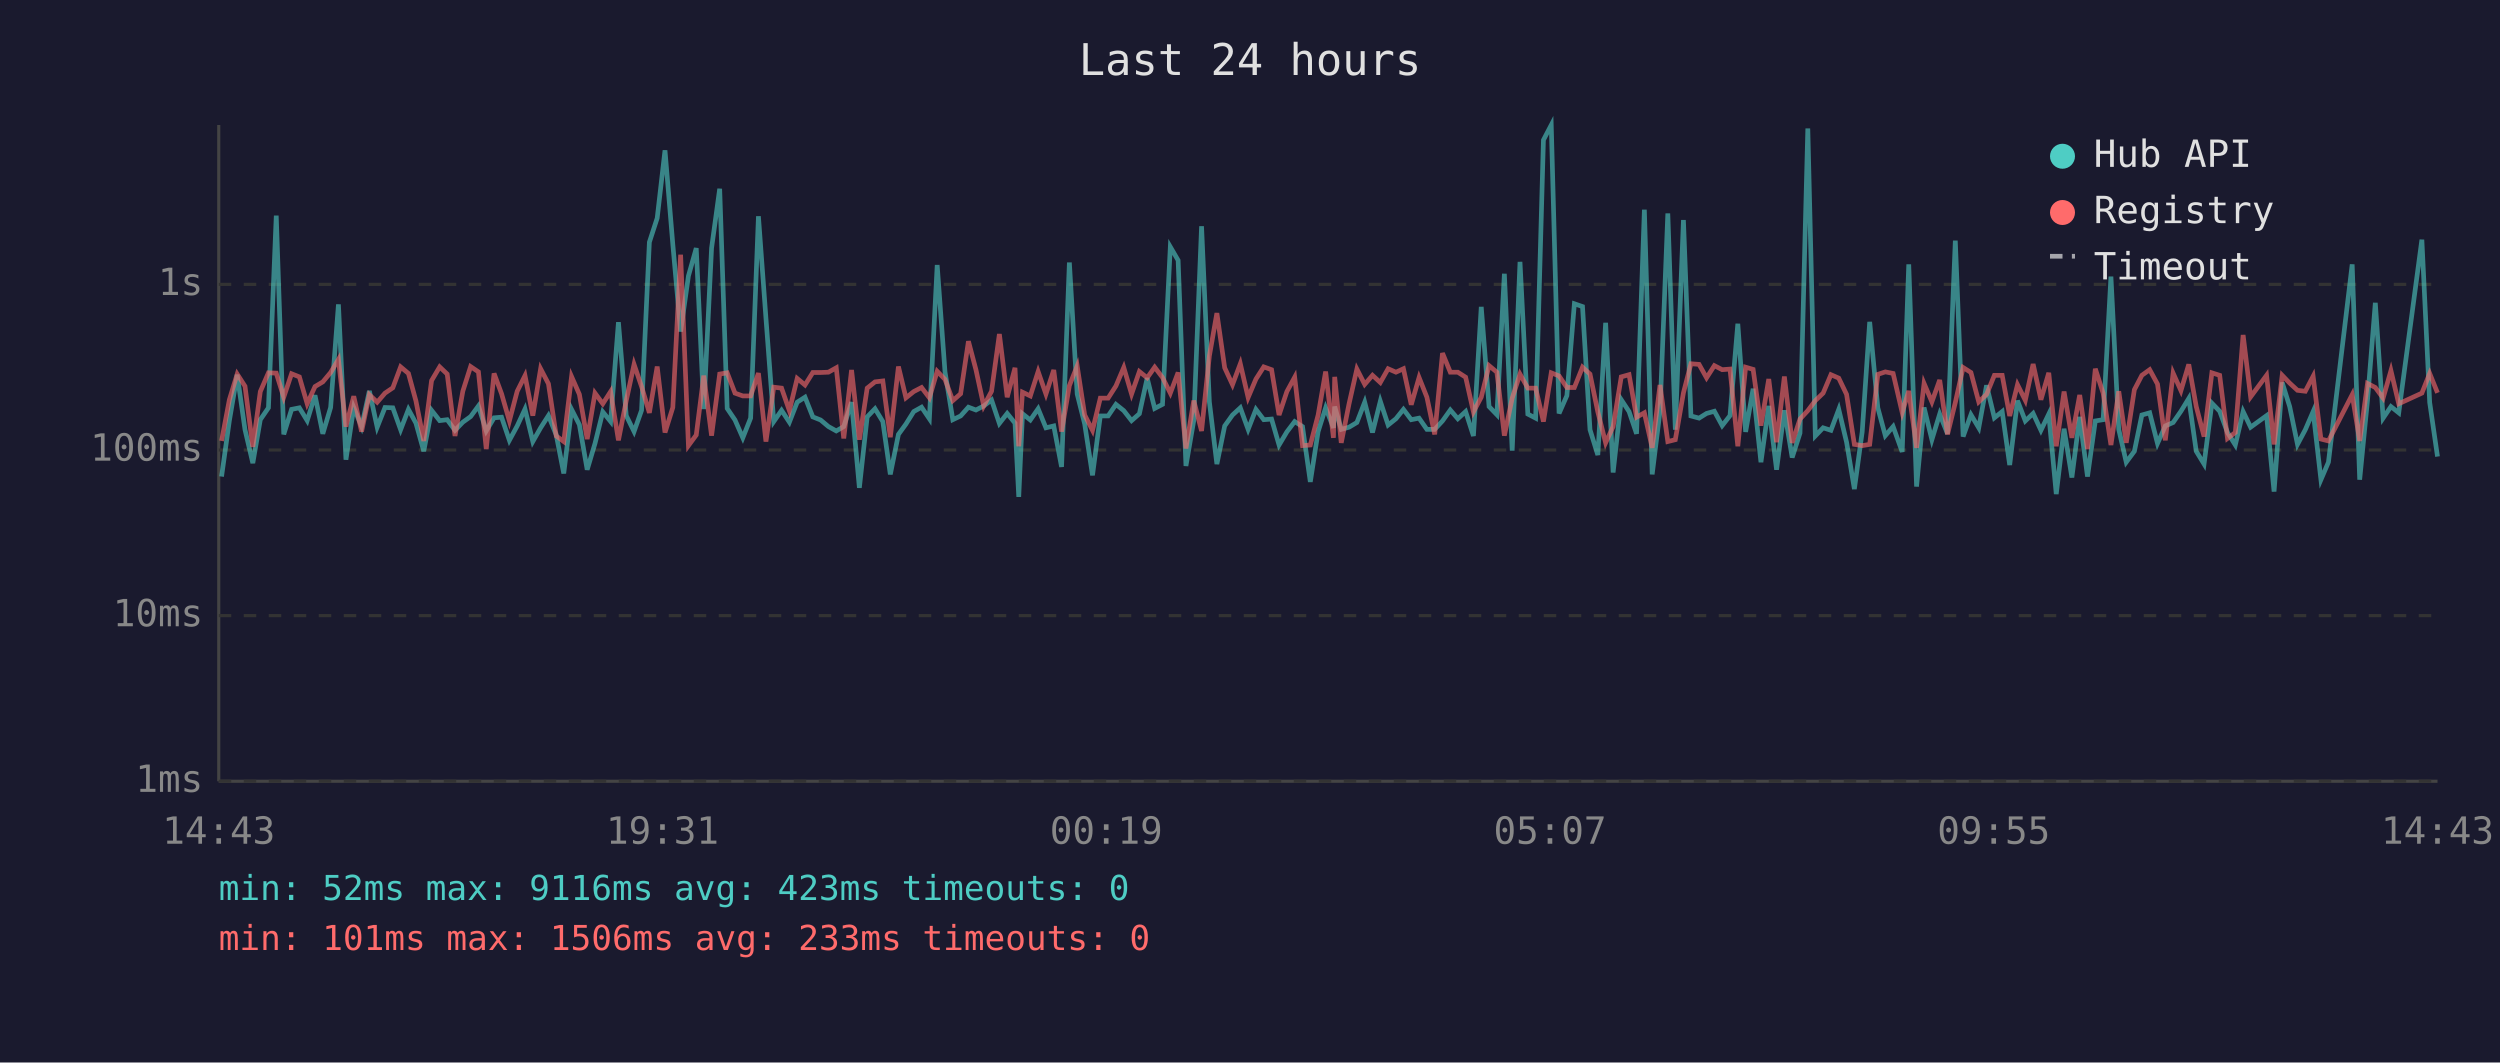
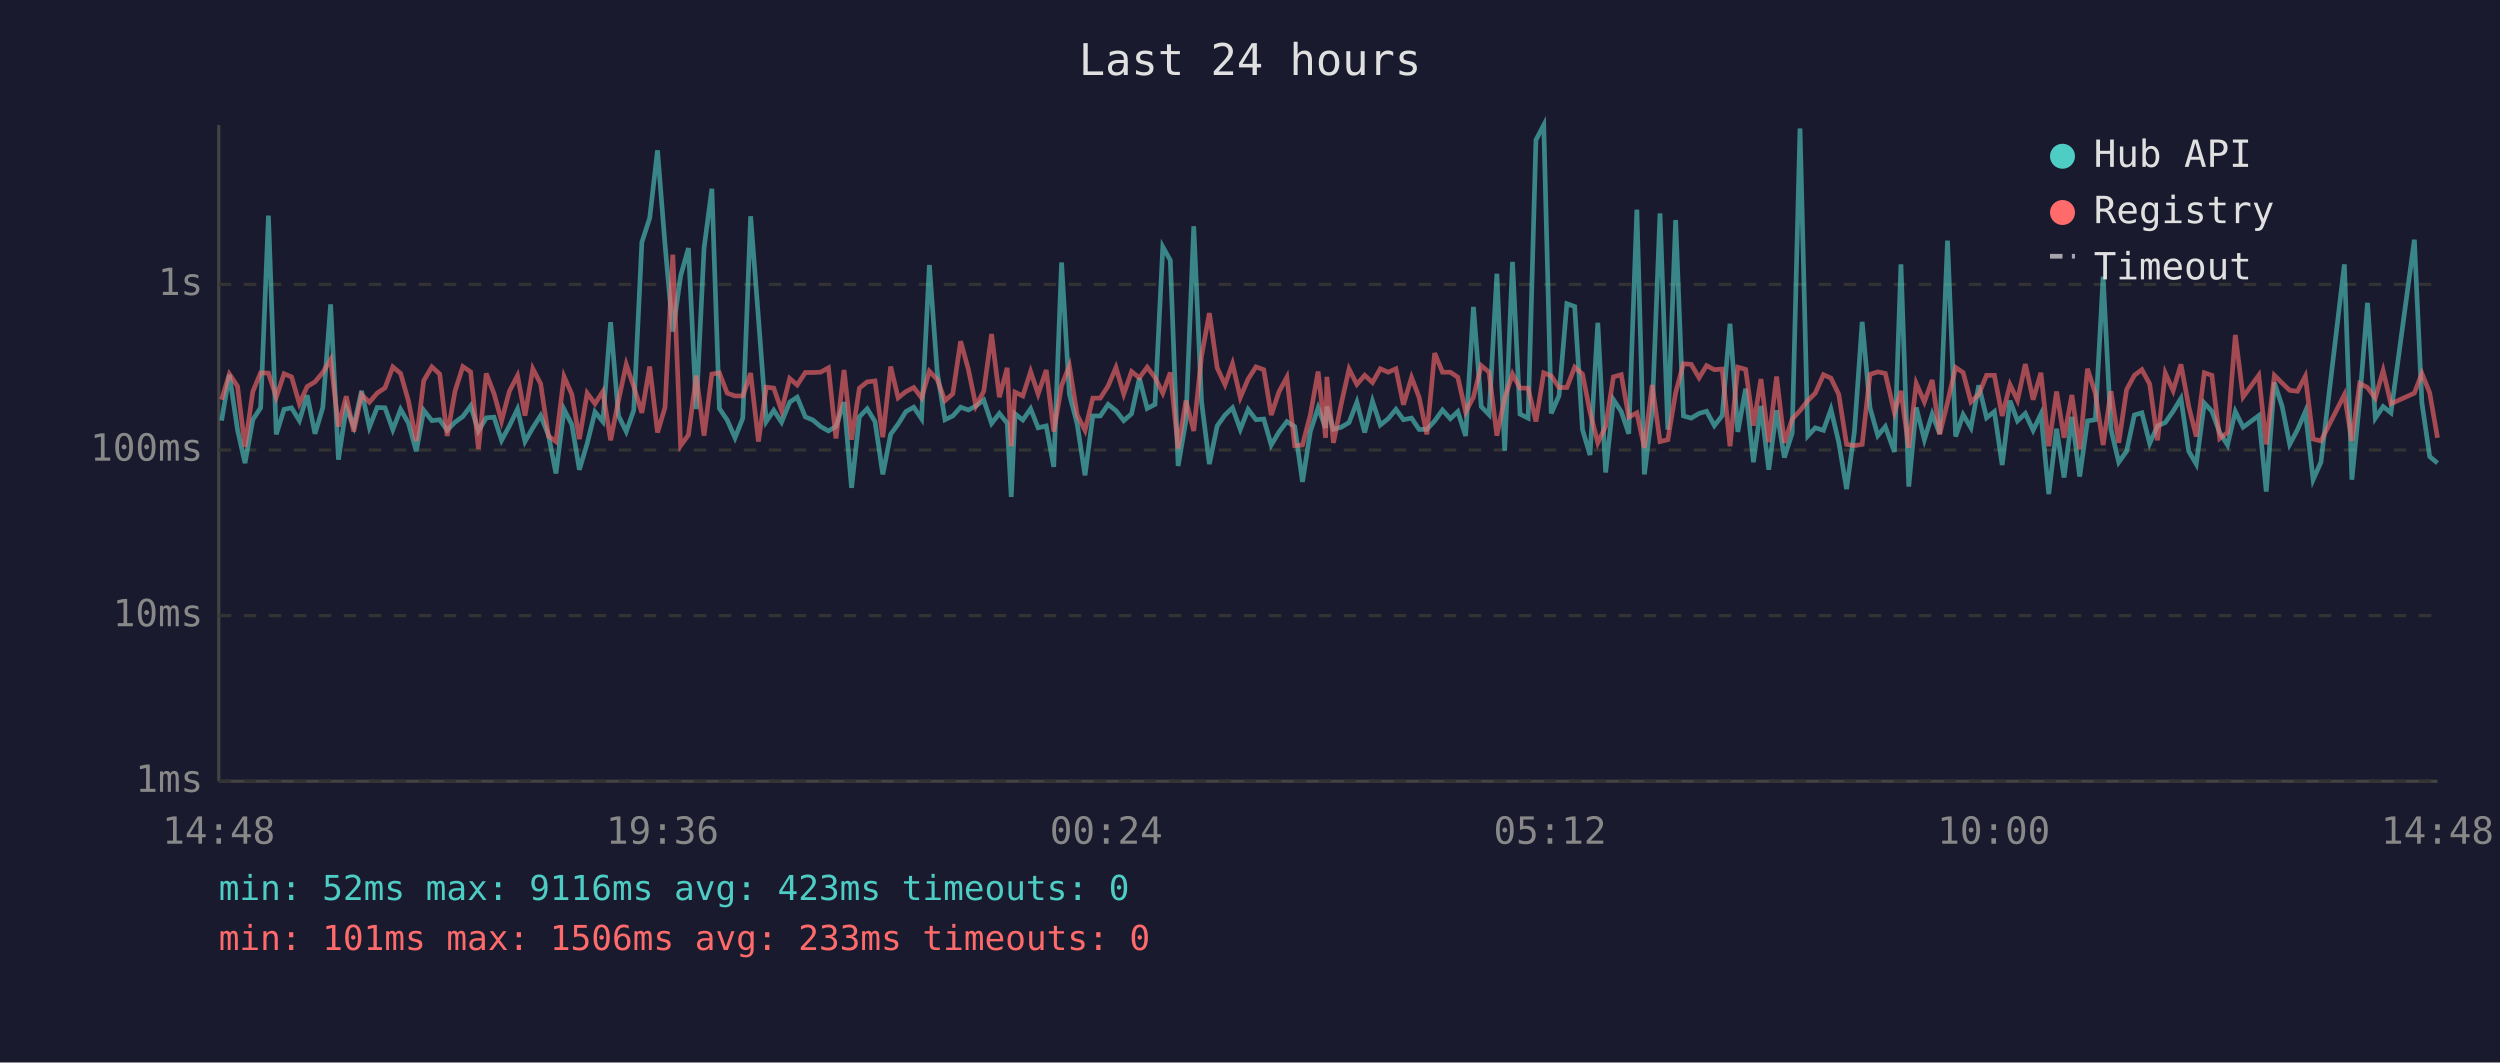
<svg xmlns="http://www.w3.org/2000/svg" viewBox="0 0 800 340" font-family="monospace" font-size="12">
  <rect width="800" height="340" fill="#1a1a2e" />
  <text x="400" y="24" fill="#e0e0e0" font-size="14" text-anchor="middle">Last 24 hours</text>
  <line x1="70" y1="40" x2="70" y2="250" stroke="#444" stroke-width="1" />
  <line x1="70" y1="250" x2="780" y2="250" stroke="#444" stroke-width="1" />
  <line x1="70" y1="250" x2="780" y2="250" stroke="#333" stroke-width="1" stroke-dasharray="4" />
  <text x="65" y="250" fill="#888" text-anchor="end" dominant-baseline="middle">1ms</text>
  <line x1="70" y1="197" x2="780" y2="197" stroke="#333" stroke-width="1" stroke-dasharray="4" />
  <text x="65" y="197" fill="#888" text-anchor="end" dominant-baseline="middle">10ms</text>
  <line x1="70" y1="144" x2="780" y2="144" stroke="#333" stroke-width="1" stroke-dasharray="4" />
  <text x="65" y="144" fill="#888" text-anchor="end" dominant-baseline="middle">100ms</text>
  <line x1="70" y1="91" x2="780" y2="91" stroke="#333" stroke-width="1" stroke-dasharray="4" />
  <text x="65" y="91" fill="#888" text-anchor="end" dominant-baseline="middle">1s</text>
-   <text x="70" y="270" fill="#888" text-anchor="middle">14:43</text>
-   <text x="212" y="270" fill="#888" text-anchor="middle">19:31</text>
-   <text x="354" y="270" fill="#888" text-anchor="middle">00:19</text>
-   <text x="496" y="270" fill="#888" text-anchor="middle">05:07</text>
-   <text x="638" y="270" fill="#888" text-anchor="middle">09:55</text>
-   <text x="780" y="270" fill="#888" text-anchor="middle">14:43</text>
-   <polyline points="70.9,152.5 73.4,134.6 75.9,119.9 78.4,137.5 80.9,148.2 83.3,134.3 85.9,130.5 88.4,69.0 90.8,139.0 93.3,131.0 95.8,130.5 98.3,134.6 100.8,126.5 103.3,138.8 105.8,130.4 108.3,97.4 110.7,147.1 113.2,130.4 115.7,136.5 118.2,125.1 120.7,136.7 123.2,130.4 125.7,130.5 128.2,137.5 130.7,131.0 133.1,135.4 135.6,144.4 138.1,131.3 140.7,134.6 143.1,134.3 145.6,137.7 148.1,135.1 150.6,133.3 153.1,129.9 155.6,137.9 158.1,133.7 160.5,133.5 163.0,140.9 165.5,136.3 168.0,130.9 170.5,141.3 173.0,136.9 175.5,133.0 178.0,139.2 180.4,151.5 182.9,131.0 185.4,135.9 187.9,150.3 190.4,141.9 192.9,131.8 195.4,134.9 197.9,103.1 200.4,133.0 202.9,138.1 205.3,131.3 207.8,77.5 210.3,69.8 212.8,48.1 215.3,78.2 217.8,106.1 220.3,88.3 222.8,79.4 225.2,130.9 227.7,79.4 230.3,60.4 232.7,130.7 235.2,134.4 237.7,140.1 240.2,133.8 242.7,69.2 245.1,101.8 247.6,134.9 250.1,131.3 252.6,135.1 255.1,128.7 257.6,127.1 260.1,133.4 262.6,134.4 265.1,136.5 267.6,137.9 270.0,136.5 272.5,128.7 275.0,156.1 277.5,133.4 280.0,130.8 282.5,134.9 284.9,151.8 287.5,139.0 289.9,135.7 292.4,131.7 294.9,130.3 297.4,134.0 299.9,84.8 302.4,119.0 304.9,134.3 307.4,133.1 309.9,130.3 312.3,131.2 314.8,129.9 317.3,128.0 319.8,135.5 322.3,132.3 324.8,135.4 326.0,159.0 327.2,132.4 329.7,134.4 332.2,130.8 334.7,136.9 337.2,136.3 339.7,149.4 342.2,84.0 344.7,126.1 347.1,135.7 349.6,152.1 352.1,133.1 354.6,133.1 357.1,129.4 359.6,131.4 362.1,134.6 364.6,132.4 367.1,121.0 369.5,130.7 372.0,129.4 374.5,79.0 377.0,83.3 379.5,149.1 382.0,134.6 384.5,72.4 387.0,128.6 389.4,148.5 391.9,136.3 394.4,132.8 396.9,130.5 399.4,137.4 401.9,131.0 404.4,134.3 406.9,134.1 409.3,142.4 411.8,138.2 414.3,134.9 416.8,136.5 419.3,154.2 421.8,138.1 424.2,130.5 426.7,136.9 427.1,130.1 429.2,137.4 431.7,136.7 434.2,135.2 436.7,128.7 439.2,138.4 441.7,128.4 444.2,136.0 446.7,134.0 449.1,131.0 451.6,134.3 454.1,133.8 456.6,137.4 459.1,137.4 461.6,134.7 464.1,131.2 466.5,134.0 469.0,131.7 471.5,139.5 474.0,98.2 476.5,130.1 479.0,132.7 481.4,87.6 483.9,144.2 486.4,83.8 488.9,132.5 491.4,133.8 493.9,44.8 496.4,40.0 498.9,132.3 501.4,126.6 503.8,97.2 506.4,98.1 508.8,137.5 511.3,145.6 513.8,103.3 516.2,151.2 518.8,127.9 521.3,131.7 523.7,138.8 526.2,67.1 528.7,151.8 531.2,131.6 533.7,68.3 536.1,137.5 538.7,70.4 541.1,133.1 543.7,133.8 546.1,132.3 548.6,131.6 551.1,136.2 553.6,133.0 556.1,103.6 558.6,138.2 561.0,124.4 563.5,147.9 566.0,129.9 568.5,150.3 571.0,131.3 573.5,146.4 576.0,138.6 578.5,41.1 580.9,139.5 583.4,136.9 585.9,137.7 588.4,131.0 590.9,141.5 593.4,156.5 595.9,138.2 598.3,103.0 600.9,130.5 603.3,139.4 605.8,136.5 608.7,144.6 610.8,84.6 613.3,155.7 615.7,130.4 618.2,140.7 620.7,132.5 623.2,138.8 625.7,77.0 628.2,139.7 630.7,132.7 633.2,136.9 635.7,123.3 638.2,133.7 640.7,131.7 643.1,148.8 645.6,128.2 648.1,134.7 650.6,132.3 653.1,137.7 655.6,132.5 658.0,158.1 660.5,137.2 663.0,152.8 665.5,133.4 668.0,152.5 670.5,134.7 673.0,134.3 675.5,88.5 678.0,137.4 680.4,147.9 683.0,144.4 685.4,132.8 687.9,132.1 690.4,141.9 692.9,136.3 695.4,135.2 697.9,131.6 700.4,127.5 702.8,144.4 705.3,148.5 707.8,129.0 710.3,131.6 712.8,138.4 715.3,142.4 717.8,131.7 720.2,136.7 725.3,133.0 727.7,157.3 730.3,122.4 732.7,130.1 735.2,142.2 737.7,137.5 740.2,131.7 742.7,153.5 745.1,147.9 752.7,84.6 755.1,153.5 757.6,128.1 760.1,96.9 762.6,133.8 765.1,130.1 767.6,132.1 775.0,76.7 777.5,128.8 780.0,146.1" fill="none" stroke="#4ecdc4" stroke-width="1.5" opacity="0.6" />
-   <polyline points="70.9,141.1 73.4,127.9 75.9,119.7 78.4,123.6 80.9,143.0 83.3,125.3 85.9,119.3 88.4,119.4 90.8,127.1 93.3,119.6 95.8,120.6 98.3,129.2 100.8,123.7 103.3,122.2 105.8,119.2 108.3,115.0 110.7,136.5 113.2,126.8 115.7,138.1 118.2,126.3 120.7,128.7 123.2,125.8 125.7,124.1 128.2,117.4 130.7,119.5 133.1,128.3 135.6,141.1 138.1,121.8 140.7,117.4 143.1,119.7 145.6,139.5 148.1,125.2 150.6,117.3 153.1,119.0 155.6,143.7 158.1,119.5 160.5,126.0 163.0,134.7 165.5,125.2 168.0,120.2 170.5,133.0 173.0,118.0 175.5,122.8 178.0,139.5 180.4,141.3 182.9,120.5 185.4,126.2 187.9,140.5 190.4,125.8 192.9,129.2 195.4,125.3 197.9,140.9 200.4,128.2 202.9,116.6 205.3,123.7 207.8,132.1 210.3,117.3 212.8,138.4 215.3,130.4 217.8,81.5 220.3,142.6 222.8,139.2 225.2,120.2 227.7,139.4 230.3,119.7 232.7,119.3 235.2,125.8 237.7,126.7 240.2,126.7 242.7,119.4 245.1,141.3 247.6,123.9 250.1,124.2 252.6,131.4 255.1,121.1 257.6,123.2 260.1,119.2 262.6,119.2 265.1,119.1 267.6,117.7 270.0,140.3 272.5,118.4 275.0,140.7 277.5,124.2 280.0,122.2 282.5,121.9 284.9,139.9 287.5,117.3 289.9,127.3 292.4,125.3 294.9,124.0 297.4,127.3 299.9,118.8 302.4,121.4 304.9,128.2 307.4,126.0 309.9,109.2 312.3,118.3 314.8,129.9 317.3,125.2 319.8,106.9 322.3,127.1 324.8,117.7 326.0,142.8 327.2,125.5 329.7,126.7 332.2,118.9 334.7,126.1 337.2,118.4 339.7,138.1 342.2,123.4 344.7,117.1 347.1,132.8 349.6,137.7 352.1,127.4 354.6,127.4 357.1,123.5 359.6,117.6 362.1,126.1 364.6,118.9 367.1,120.9 369.5,117.5 372.0,120.8 374.5,125.8 377.0,119.2 379.5,143.5 382.0,128.2 384.5,137.9 387.0,113.9 389.4,100.2 391.9,117.7 394.4,123.1 396.9,116.4 399.4,127.2 401.9,121.3 404.4,117.4 406.9,118.3 409.3,132.8 411.8,125.3 414.3,120.7 416.8,142.6 419.3,142.4 421.8,132.8 424.2,118.9 426.7,140.1 427.1,120.6 429.2,141.7 431.7,129.2 434.2,118.1 436.7,123.0 439.2,120.1 441.7,122.4 444.2,118.0 446.7,119.1 449.1,118.0 451.6,129.5 454.1,120.8 456.6,127.1 459.1,139.0 461.6,113.0 464.1,119.1 466.5,119.1 469.0,120.7 471.5,131.8 474.0,127.1 476.5,117.0 479.0,119.1 481.4,139.4 483.9,127.4 486.4,119.7 488.9,124.2 491.4,124.2 493.9,134.9 496.4,119.3 498.9,120.3 501.4,124.0 503.8,124.0 506.4,117.5 508.8,119.7 511.3,131.8 513.8,141.7 516.2,136.5 518.8,120.6 521.3,119.9 523.7,133.5 526.2,132.1 528.7,143.3 531.2,123.2 533.7,141.3 536.1,140.7 538.7,125.7 541.1,116.4 543.7,116.6 546.1,120.9 548.6,117.0 551.1,118.3 553.6,118.1 556.1,142.8 558.6,117.5 561.0,118.2 563.5,136.2 566.0,121.3 568.5,141.5 571.0,120.5 573.5,141.7 576.0,134.1 578.5,131.4 580.9,128.2 583.4,125.8 585.9,119.9 588.4,121.0 590.9,126.2 593.4,142.2 595.9,142.6 598.3,142.2 600.9,119.8 603.3,119.0 605.8,119.5 608.7,132.0 610.8,125.1 613.3,143.3 615.7,122.7 618.2,128.6 620.7,121.6 623.2,139.0 625.7,128.8 628.2,117.6 630.7,119.2 633.2,128.6 635.7,126.2 638.2,120.1 640.7,120.1 643.1,133.1 645.6,123.1 648.1,128.1 650.6,116.5 653.1,127.9 655.6,119.3 658.0,142.8 660.5,125.3 663.0,140.1 665.5,126.4 668.0,143.7 670.5,118.0 673.0,125.8 675.5,142.4 678.0,125.2 680.4,141.7 683.0,124.7 685.4,120.1 687.9,118.3 690.4,122.9 692.9,140.9 695.4,119.4 697.9,125.0 700.4,116.6 702.8,130.1 705.3,139.7 707.8,119.3 710.3,120.1 712.8,140.3 715.3,138.4 717.8,107.2 720.2,127.0 725.3,120.1 727.7,142.2 730.3,120.1 732.7,122.6 735.2,124.9 737.7,125.2 740.2,120.4 742.7,140.5 745.1,141.1 752.7,126.3 755.1,141.1 757.6,122.7 760.1,124.0 762.6,127.4 765.1,118.6 767.6,129.2 775.0,125.8 777.5,119.5 780.0,125.7" fill="none" stroke="#ff6b6b" stroke-width="1.5" opacity="0.6" />
+   <text x="70" y="270" fill="#888" text-anchor="middle">14:48</text>
+   <text x="212" y="270" fill="#888" text-anchor="middle">19:36</text>
+   <text x="354" y="270" fill="#888" text-anchor="middle">00:24</text>
+   <text x="496" y="270" fill="#888" text-anchor="middle">05:12</text>
+   <text x="638" y="270" fill="#888" text-anchor="middle">10:00</text>
+   <text x="780" y="270" fill="#888" text-anchor="middle">14:48</text>
+   <polyline points="70.9,134.6 73.4,119.9 76.0,137.5 78.4,148.2 80.9,134.3 83.4,130.5 85.9,69.0 88.4,139.0 90.9,131.0 93.3,130.5 95.8,134.6 98.3,126.5 100.8,138.8 103.3,130.4 105.8,97.4 108.3,147.1 110.8,130.4 113.2,136.5 115.7,125.1 118.2,136.7 120.7,130.4 123.2,130.5 125.7,137.5 128.2,131.0 130.7,135.4 133.2,144.4 135.6,131.3 138.2,134.6 140.7,134.3 143.1,137.7 145.6,135.1 148.1,133.3 150.6,129.9 153.1,137.9 155.6,133.7 158.1,133.5 160.5,140.9 163.0,136.3 165.6,130.9 168.0,141.3 170.5,136.9 173.0,133.0 175.5,139.2 177.9,151.5 180.5,131.0 183.0,135.9 185.4,150.3 187.9,141.9 190.4,131.8 192.9,134.9 195.4,103.1 197.9,133.0 200.4,138.1 202.8,131.3 205.4,77.5 207.9,69.8 210.4,48.1 212.8,78.2 215.3,106.1 217.8,88.3 220.3,79.4 222.8,130.9 225.3,79.4 227.8,60.4 230.2,130.7 232.7,134.4 235.2,140.1 237.7,133.8 240.2,69.2 242.7,101.8 245.2,134.9 247.6,131.3 250.1,135.1 252.7,128.7 255.1,127.1 257.7,133.4 260.1,134.4 262.6,136.5 265.1,137.9 267.5,136.5 270.1,128.7 272.5,156.1 275.0,133.4 277.5,130.8 280.0,134.9 282.5,151.8 285.0,139.0 287.4,135.7 289.9,131.7 292.4,130.3 294.9,134.0 297.4,84.8 299.9,119.0 302.4,134.3 304.9,133.1 307.4,130.3 309.9,131.2 312.3,129.9 314.8,128.0 317.3,135.5 319.8,132.3 322.3,135.4 323.6,159.0 324.8,132.4 327.3,134.4 329.8,130.8 332.2,136.9 334.8,136.3 337.2,149.4 339.7,84.0 342.2,126.1 344.7,135.7 347.2,152.1 349.7,133.1 352.1,133.1 354.6,129.4 357.1,131.4 359.6,134.6 362.1,132.4 364.6,121.0 367.1,130.7 369.6,129.4 372.1,79.0 374.5,83.3 377.0,149.1 379.5,134.6 382.0,72.4 384.5,128.6 387.0,148.5 389.5,136.3 392.0,132.8 394.4,130.5 396.9,137.4 399.4,131.0 401.9,134.3 404.4,134.1 406.8,142.4 409.3,138.2 411.8,134.9 414.3,136.5 416.8,154.2 419.3,138.1 421.8,130.5 424.2,136.9 424.6,130.1 426.7,137.4 429.2,136.7 431.7,135.2 434.2,128.7 436.7,138.4 439.2,128.4 441.7,136.0 444.2,134.0 446.7,131.0 449.1,134.3 451.7,133.8 454.1,137.4 456.6,137.4 459.1,134.7 461.6,131.2 464.1,134.0 466.5,131.7 469.0,139.5 471.5,98.2 474.0,130.1 476.5,132.7 479.0,87.6 481.5,144.2 484.0,83.8 486.4,132.5 489.0,133.8 491.5,44.8 494.0,40.0 496.4,132.3 498.9,126.6 501.4,97.2 503.9,98.1 506.4,137.5 508.8,145.6 511.3,103.3 513.8,151.2 516.3,127.9 518.8,131.7 521.2,138.8 523.8,67.1 526.2,151.8 528.7,131.6 531.2,68.3 533.7,137.5 536.2,70.4 538.7,133.1 541.2,133.8 543.7,132.3 546.1,131.6 548.6,136.2 551.1,133.0 553.6,103.6 556.1,138.2 558.6,124.4 561.1,147.9 563.5,129.9 566.0,150.3 568.5,131.3 571.0,146.4 573.5,138.6 576.0,41.1 578.5,139.5 580.9,136.9 583.5,137.7 585.9,131.0 588.4,141.5 590.9,156.5 593.4,138.2 595.9,103.0 598.4,130.5 600.9,139.4 603.3,136.5 606.2,144.6 608.3,84.6 610.8,155.7 613.2,130.4 615.8,140.7 618.3,132.5 620.7,138.8 623.2,77.0 625.8,139.7 628.2,132.7 630.7,136.9 633.2,123.3 635.7,133.7 638.2,131.7 640.7,148.8 643.2,128.2 645.6,134.7 648.1,132.3 650.6,137.7 653.1,132.5 655.6,158.1 658.1,137.2 660.5,152.8 663.0,133.4 665.5,152.5 668.0,134.7 670.5,134.3 673.0,88.5 675.5,137.4 678.0,147.9 680.5,144.4 683.0,132.8 685.4,132.1 687.9,141.9 690.4,136.3 692.9,135.2 695.4,131.6 697.9,127.5 700.4,144.4 702.8,148.5 705.4,129.0 707.8,131.6 710.3,138.4 712.8,142.4 715.3,131.7 717.8,136.7 722.8,133.0 725.2,157.3 727.8,122.4 730.3,130.1 732.7,142.2 735.2,137.5 737.7,131.7 740.2,153.5 742.7,147.9 750.2,84.6 752.6,153.5 755.1,128.1 757.6,96.9 760.1,133.8 762.6,130.1 765.1,132.1 772.6,76.7 775.0,128.8 777.5,146.1 780.0,148.2" fill="none" stroke="#4ecdc4" stroke-width="1.5" opacity="0.6" />
+   <polyline points="70.9,127.9 73.4,119.7 76.0,123.6 78.4,143.0 80.9,125.3 83.4,119.3 85.9,119.4 88.4,127.1 90.9,119.6 93.3,120.6 95.8,129.2 98.3,123.7 100.8,122.2 103.3,119.2 105.8,115.0 108.3,136.5 110.8,126.8 113.2,138.1 115.7,126.3 118.2,128.7 120.7,125.8 123.2,124.1 125.7,117.4 128.2,119.5 130.7,128.3 133.2,141.1 135.6,121.8 138.2,117.4 140.7,119.7 143.1,139.5 145.6,125.2 148.1,117.3 150.6,119.0 153.1,143.7 155.6,119.5 158.1,126.0 160.5,134.7 163.0,125.2 165.6,120.2 168.0,133.0 170.5,118.0 173.0,122.8 175.5,139.5 177.9,141.3 180.5,120.5 183.0,126.2 185.4,140.5 187.9,125.8 190.4,129.2 192.9,125.3 195.4,140.9 197.9,128.2 200.4,116.6 202.8,123.7 205.4,132.1 207.9,117.3 210.4,138.4 212.8,130.4 215.3,81.5 217.8,142.6 220.3,139.2 222.8,120.2 225.3,139.4 227.8,119.7 230.2,119.3 232.7,125.8 235.2,126.7 237.7,126.7 240.2,119.4 242.7,141.3 245.2,123.9 247.6,124.2 250.1,131.4 252.7,121.1 255.1,123.2 257.7,119.2 260.1,119.2 262.6,119.1 265.1,117.7 267.5,140.3 270.1,118.4 272.5,140.7 275.0,124.2 277.5,122.2 280.0,121.9 282.5,139.9 285.0,117.3 287.4,127.3 289.9,125.3 292.4,124.0 294.9,127.3 297.4,118.8 299.9,121.4 302.4,128.2 304.9,126.0 307.4,109.2 309.9,118.3 312.3,129.9 314.8,125.2 317.3,106.9 319.8,127.1 322.3,117.7 323.6,142.8 324.8,125.5 327.3,126.7 329.8,118.9 332.2,126.1 334.8,118.4 337.2,138.1 339.7,123.4 342.2,117.1 344.7,132.8 347.2,137.7 349.7,127.4 352.1,127.4 354.6,123.5 357.1,117.6 359.6,126.1 362.1,118.9 364.6,120.9 367.1,117.5 369.6,120.8 372.1,125.8 374.5,119.2 377.0,143.5 379.5,128.2 382.0,137.9 384.5,113.9 387.0,100.2 389.5,117.7 392.0,123.1 394.4,116.4 396.9,127.2 399.4,121.3 401.9,117.4 404.4,118.3 406.8,132.8 409.3,125.3 411.8,120.7 414.3,142.6 416.8,142.4 419.3,132.8 421.8,118.9 424.2,140.1 424.6,120.6 426.7,141.7 429.2,129.2 431.7,118.1 434.2,123.0 436.7,120.1 439.2,122.4 441.7,118.0 444.2,119.1 446.7,118.0 449.1,129.5 451.7,120.8 454.1,127.1 456.6,139.0 459.1,113.0 461.6,119.1 464.1,119.1 466.5,120.7 469.0,131.8 471.5,127.1 474.0,117.0 476.5,119.1 479.0,139.4 481.5,127.4 484.0,119.7 486.4,124.2 489.0,124.2 491.5,134.9 494.0,119.3 496.4,120.3 498.9,124.0 501.4,124.0 503.9,117.5 506.4,119.7 508.8,131.8 511.3,141.7 513.8,136.5 516.3,120.6 518.8,119.9 521.2,133.5 523.8,132.1 526.2,143.3 528.7,123.2 531.2,141.3 533.7,140.7 536.2,125.7 538.7,116.4 541.2,116.6 543.7,120.9 546.1,117.0 548.6,118.3 551.1,118.1 553.6,142.8 556.1,117.5 558.6,118.2 561.1,136.2 563.5,121.3 566.0,141.5 568.5,120.5 571.0,141.7 573.5,134.1 576.0,131.4 578.5,128.2 580.9,125.8 583.5,119.9 585.9,121.0 588.4,126.2 590.9,142.2 593.4,142.6 595.9,142.2 598.4,119.8 600.9,119.0 603.3,119.5 606.2,132.0 608.3,125.1 610.8,143.3 613.2,122.7 615.8,128.6 618.3,121.6 620.7,139.0 623.2,128.8 625.8,117.6 628.2,119.2 630.7,128.6 633.2,126.2 635.7,120.1 638.2,120.1 640.7,133.1 643.2,123.1 645.6,128.1 648.1,116.5 650.6,127.9 653.1,119.3 655.6,142.8 658.1,125.3 660.5,140.1 663.0,126.4 665.5,143.7 668.0,118.0 670.5,125.8 673.0,142.4 675.5,125.2 678.0,141.7 680.5,124.7 683.0,120.1 685.4,118.3 687.9,122.9 690.4,140.9 692.9,119.4 695.4,125.0 697.9,116.6 700.4,130.1 702.8,139.7 705.4,119.3 707.8,120.1 710.3,140.3 712.8,138.4 715.3,107.2 717.8,127.0 722.8,120.1 725.2,142.2 727.8,120.1 730.3,122.6 732.7,124.9 735.2,125.2 737.7,120.4 740.2,140.5 742.7,141.1 750.2,126.3 752.6,141.1 755.1,122.7 757.6,124.0 760.1,127.4 762.6,118.6 765.1,129.2 772.6,125.8 775.0,119.5 777.5,125.7 780.0,140.1" fill="none" stroke="#ff6b6b" stroke-width="1.5" opacity="0.6" />
  <circle cx="660" cy="50" r="4" fill="#4ecdc4" />
  <text x="670" y="50" fill="#e0e0e0" dominant-baseline="middle">Hub API</text>
  <circle cx="660" cy="68" r="4" fill="#ff6b6b" />
  <text x="670" y="68" fill="#e0e0e0" dominant-baseline="middle">Registry</text>
  <line x1="656" y1="82" x2="664" y2="82" stroke="#e0e0e0" stroke-width="1.5" stroke-dasharray="4,3" opacity="0.7" />
  <text x="670" y="86" fill="#e0e0e0" dominant-baseline="middle">Timeout</text>
  <text x="70" y="288" fill="#4ecdc4" font-size="11">min: 52ms  max: 9116ms  avg: 423ms  timeouts: 0</text>
  <text x="70" y="304" fill="#ff6b6b" font-size="11">min: 101ms  max: 1506ms  avg: 233ms  timeouts: 0</text>
</svg>
